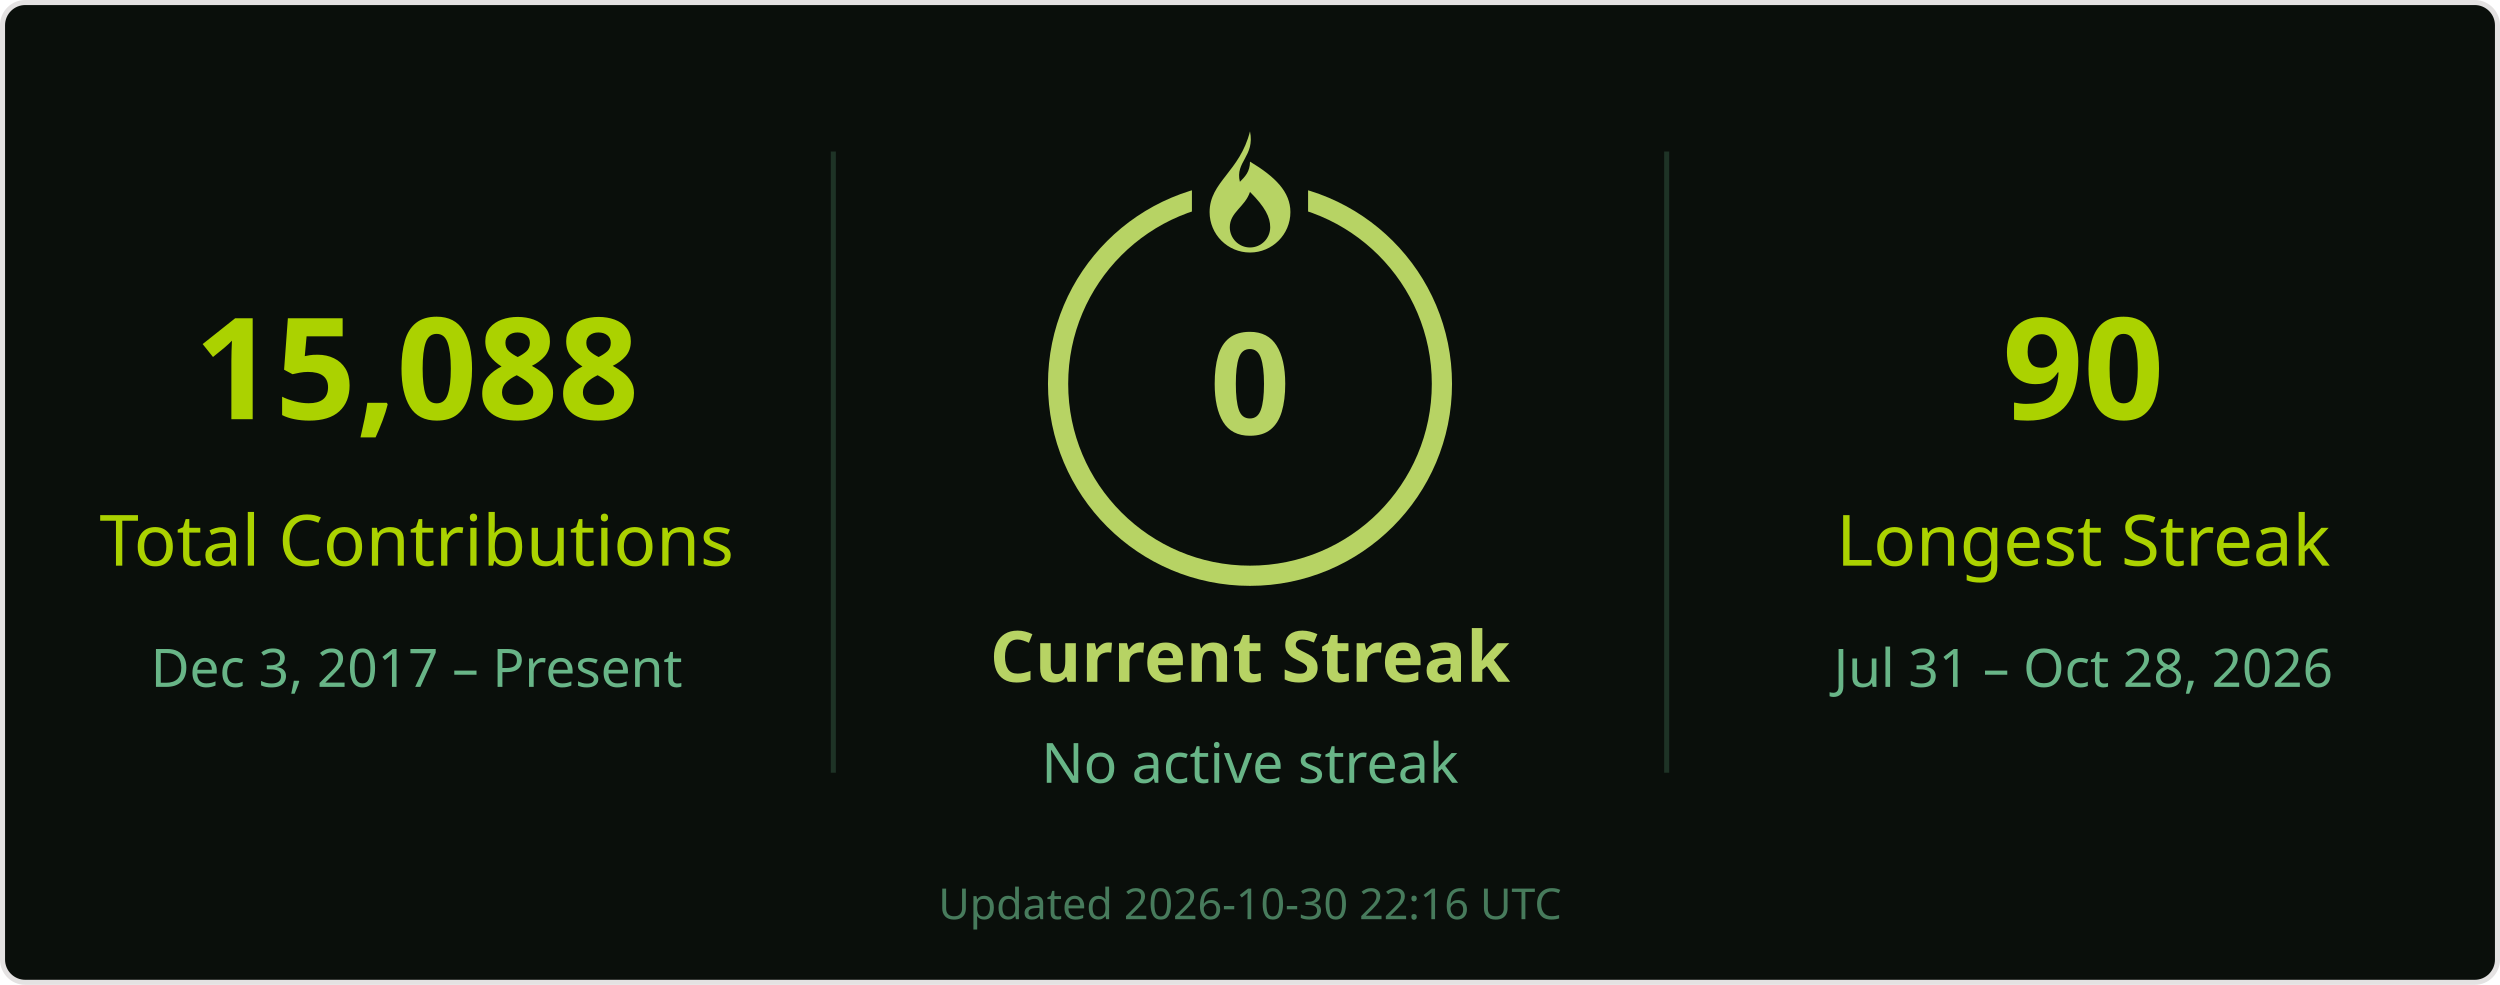
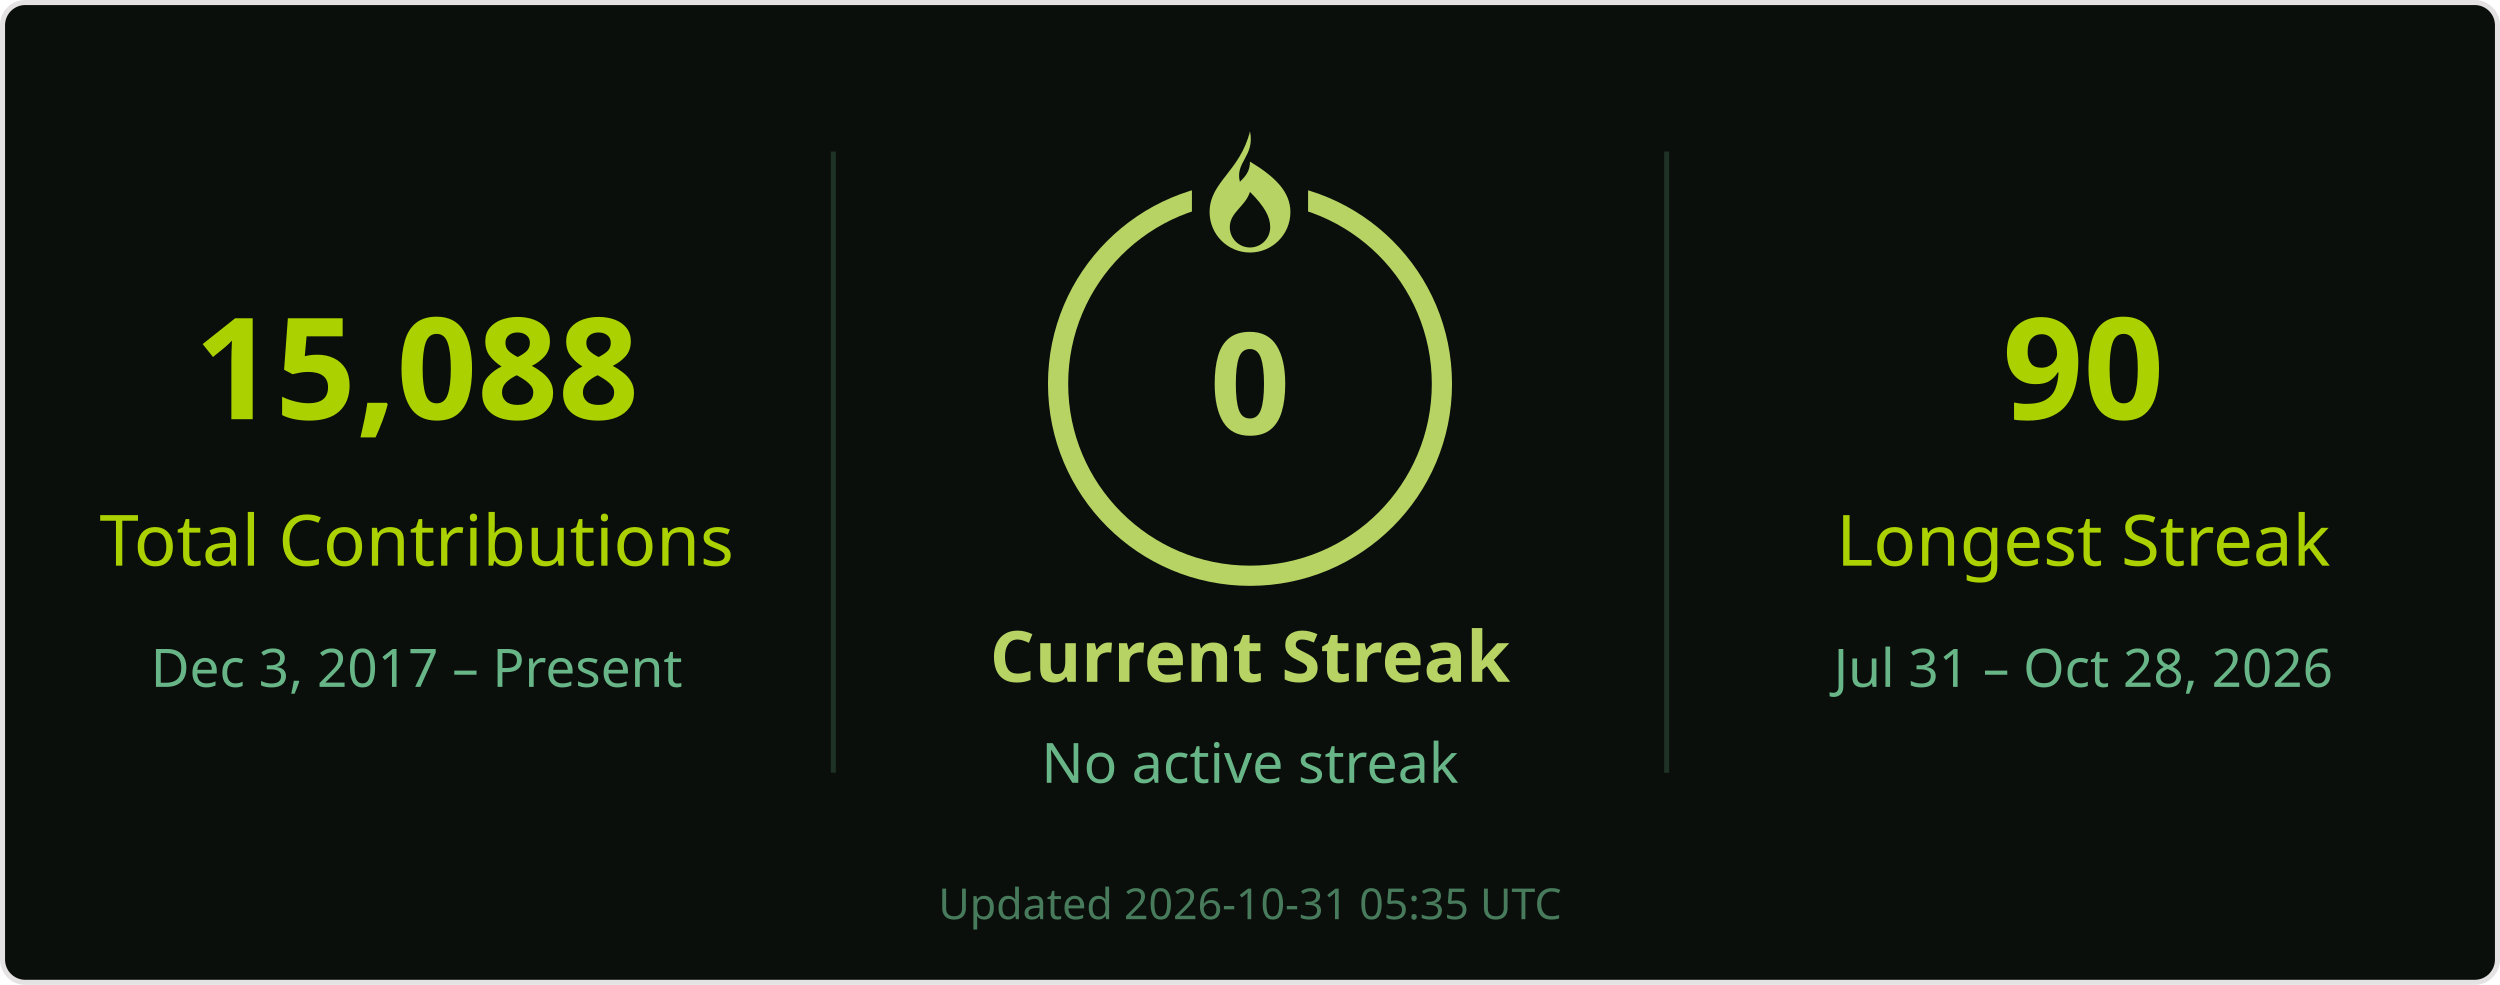
<svg xmlns="http://www.w3.org/2000/svg" width="495" height="195" viewBox="0 0 495 195" role="img" aria-labelledby="title desc">
  <rect x=".5" y=".5" width="494" height="194" rx="4.5" fill="#0a0f0b" stroke="#e4e2e2" />
  <g font-family="Segoe UI, Ubuntu, Helvetica Neue, sans-serif">
    <path d="M165 30v123M330 30v123" stroke="#68b587" stroke-opacity=".22" />
    <text x="82.5" y="83" font-size="28" fill="#abd200" text-anchor="middle" font-weight="700">15,088</text>
    <text x="82.5" y="112" font-size="14" fill="#abd200" text-anchor="middle">Total Contributions</text>
    <text x="82.5" y="136" font-size="10.5" fill="#68b587" text-anchor="middle">Dec 3, 2017 – Present</text>
    <circle cx="247.5" cy="76" r="38" stroke="#b7d364" stroke-width="4" fill="none" />
    <rect x="236" y="26" width="23" height="21" fill="#0a0f0b" />
    <g transform="translate(239.5 26)" fill="#b7d364">
      <path d="M8 0c1 5-3 6-2 10 1-1 2-2 2-4 5 3 8 6 8 10a8 8 0 0 1-16 0C0 10 6 8 8 0Zm0 12c-1 3-4 4-4 7a4 4 0 0 0 8 0c0-2-1-4-4-7Z" />
    </g>
    <text x="247.5" y="86" font-size="28" fill="#b7d364" text-anchor="middle" font-weight="700">0</text>
    <text x="247.5" y="135" font-size="14" fill="#b7d364" text-anchor="middle" font-weight="700">Current Streak</text>
    <text x="247.5" y="155" font-size="11" fill="#68b587" text-anchor="middle">No active streak</text>
    <text x="412.5" y="83" font-size="28" fill="#abd200" text-anchor="middle" font-weight="700">90</text>
    <text x="412.5" y="112" font-size="14" fill="#abd200" text-anchor="middle">Longest Streak</text>
    <text x="412.5" y="136" font-size="10.5" fill="#68b587" text-anchor="middle">Jul 31 – Oct 28, 2026</text>
-     <text x="247.5" y="182" font-size="8.5" fill="#68b587" text-anchor="middle" opacity=".65">Updated 2026-10-30 22:16 UTC</text>
+     <text x="247.5" y="182" font-size="8.5" fill="#68b587" text-anchor="middle" opacity=".65">Updated 2026-10-31 05:35 UTC</text>
  </g>
</svg>
